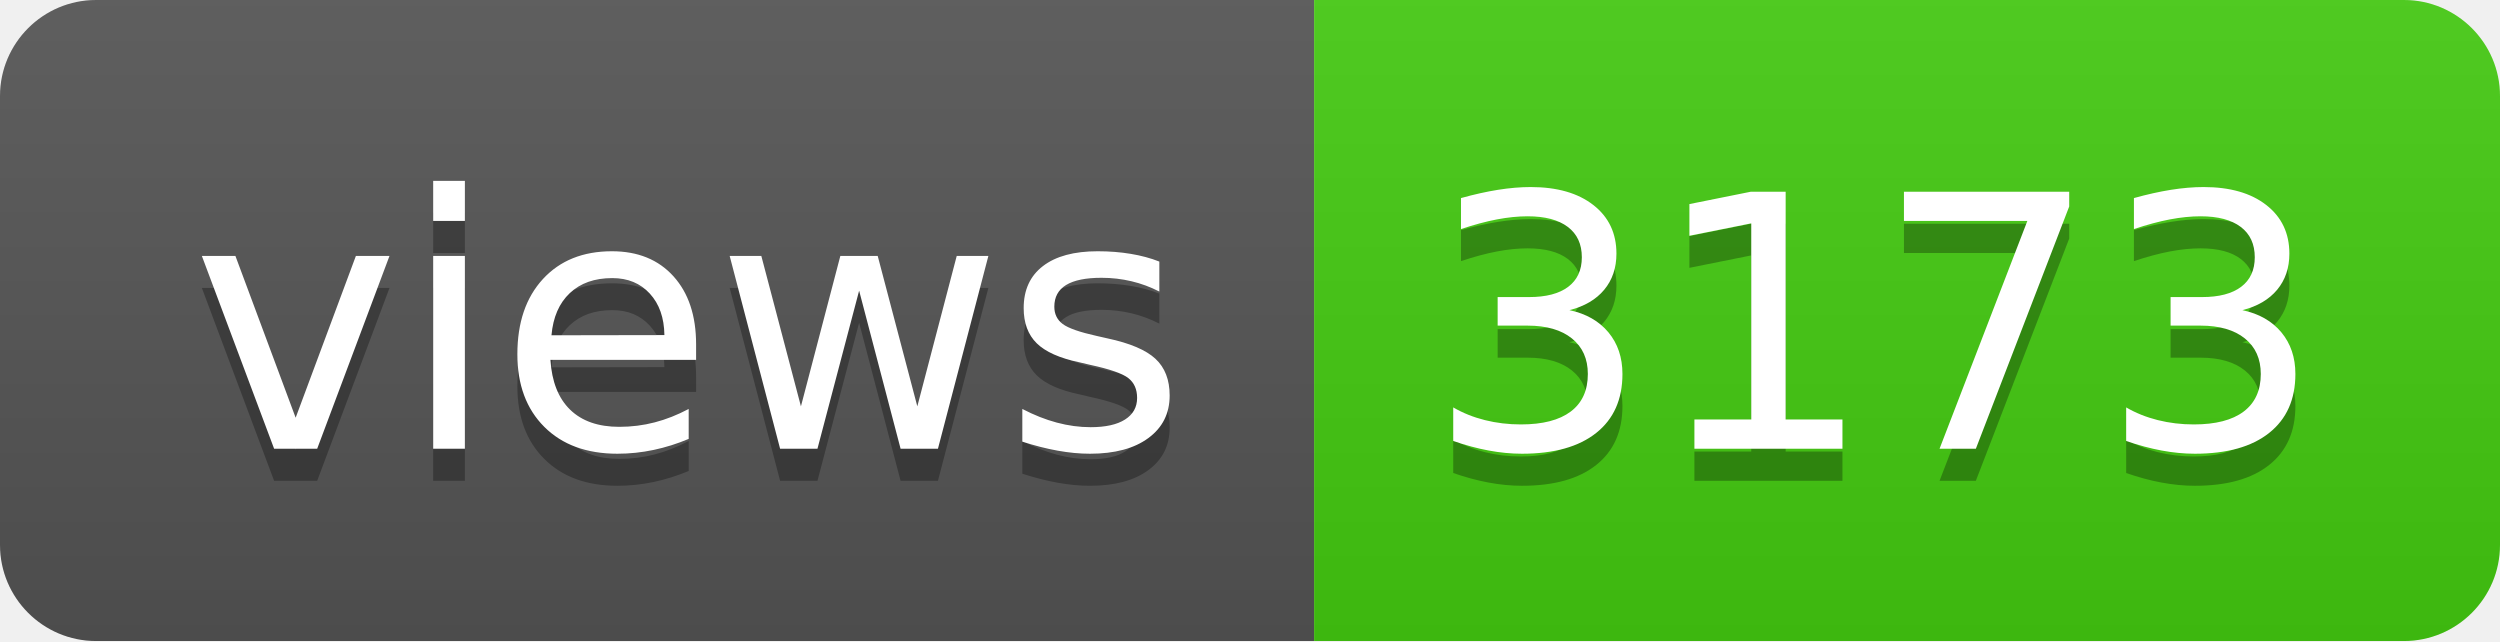
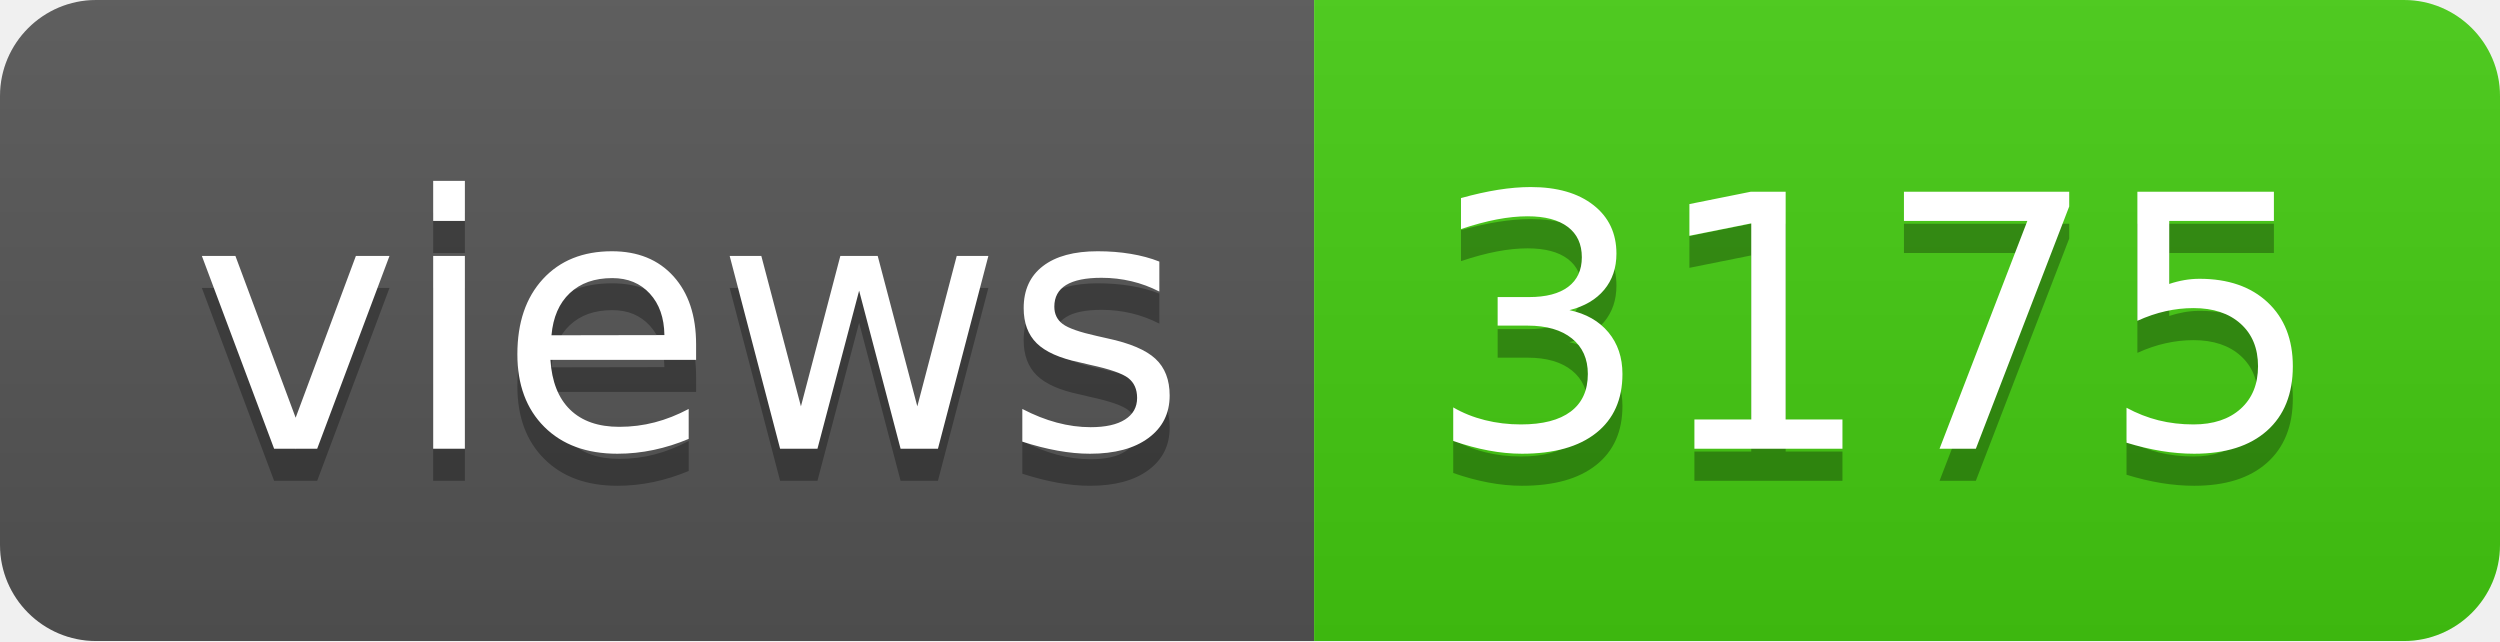
- <svg xmlns="http://www.w3.org/2000/svg" width="78" height="20" role="img" aria-label="views: 3173">
+ <svg xmlns="http://www.w3.org/2000/svg" width="78" height="20" role="img" aria-label="views: 3175">
  <linearGradient id="s" x2="0" y2="100%">
    <stop offset="0" stop-color="#bbb" stop-opacity=".1" />
    <stop offset="1" stop-opacity=".1" />
  </linearGradient>
  <clipPath id="r">
    <rect width="78" height="20" rx="3" fill="#fff" />
  </clipPath>
  <g clip-path="url(#r)">
    <rect width="41" height="20" fill="#555" />
    <rect x="41" width="37" height="20" fill="#4c1" />
    <rect width="78" height="20" fill="url(#s)" />
  </g>
  <g fill="#fff" text-anchor="middle" font-family="Verdana,Geneva,DejaVu Sans,sans-serif" text-rendering="geometricPrecision" font-size="110">
    <text aria-hidden="true" x="215" y="150" fill="#010101" fill-opacity=".3" transform="scale(.1)" textLength="310">views</text>
    <text x="215" y="140" transform="scale(.1)" fill="#fff" textLength="310">views</text>
-     <text aria-hidden="true" x="585" y="150" fill="#010101" fill-opacity=".3" transform="scale(.1)" textLength="270">3173</text>
-     <text x="585" y="140" transform="scale(.1)" fill="#fff" textLength="270">3173</text>
+     <text aria-hidden="true" x="585" y="150" fill="#010101" fill-opacity=".3" transform="scale(.1)" textLength="270">3175</text>
+     <text x="585" y="140" transform="scale(.1)" fill="#fff" textLength="270">3175</text>
  </g>
</svg>
